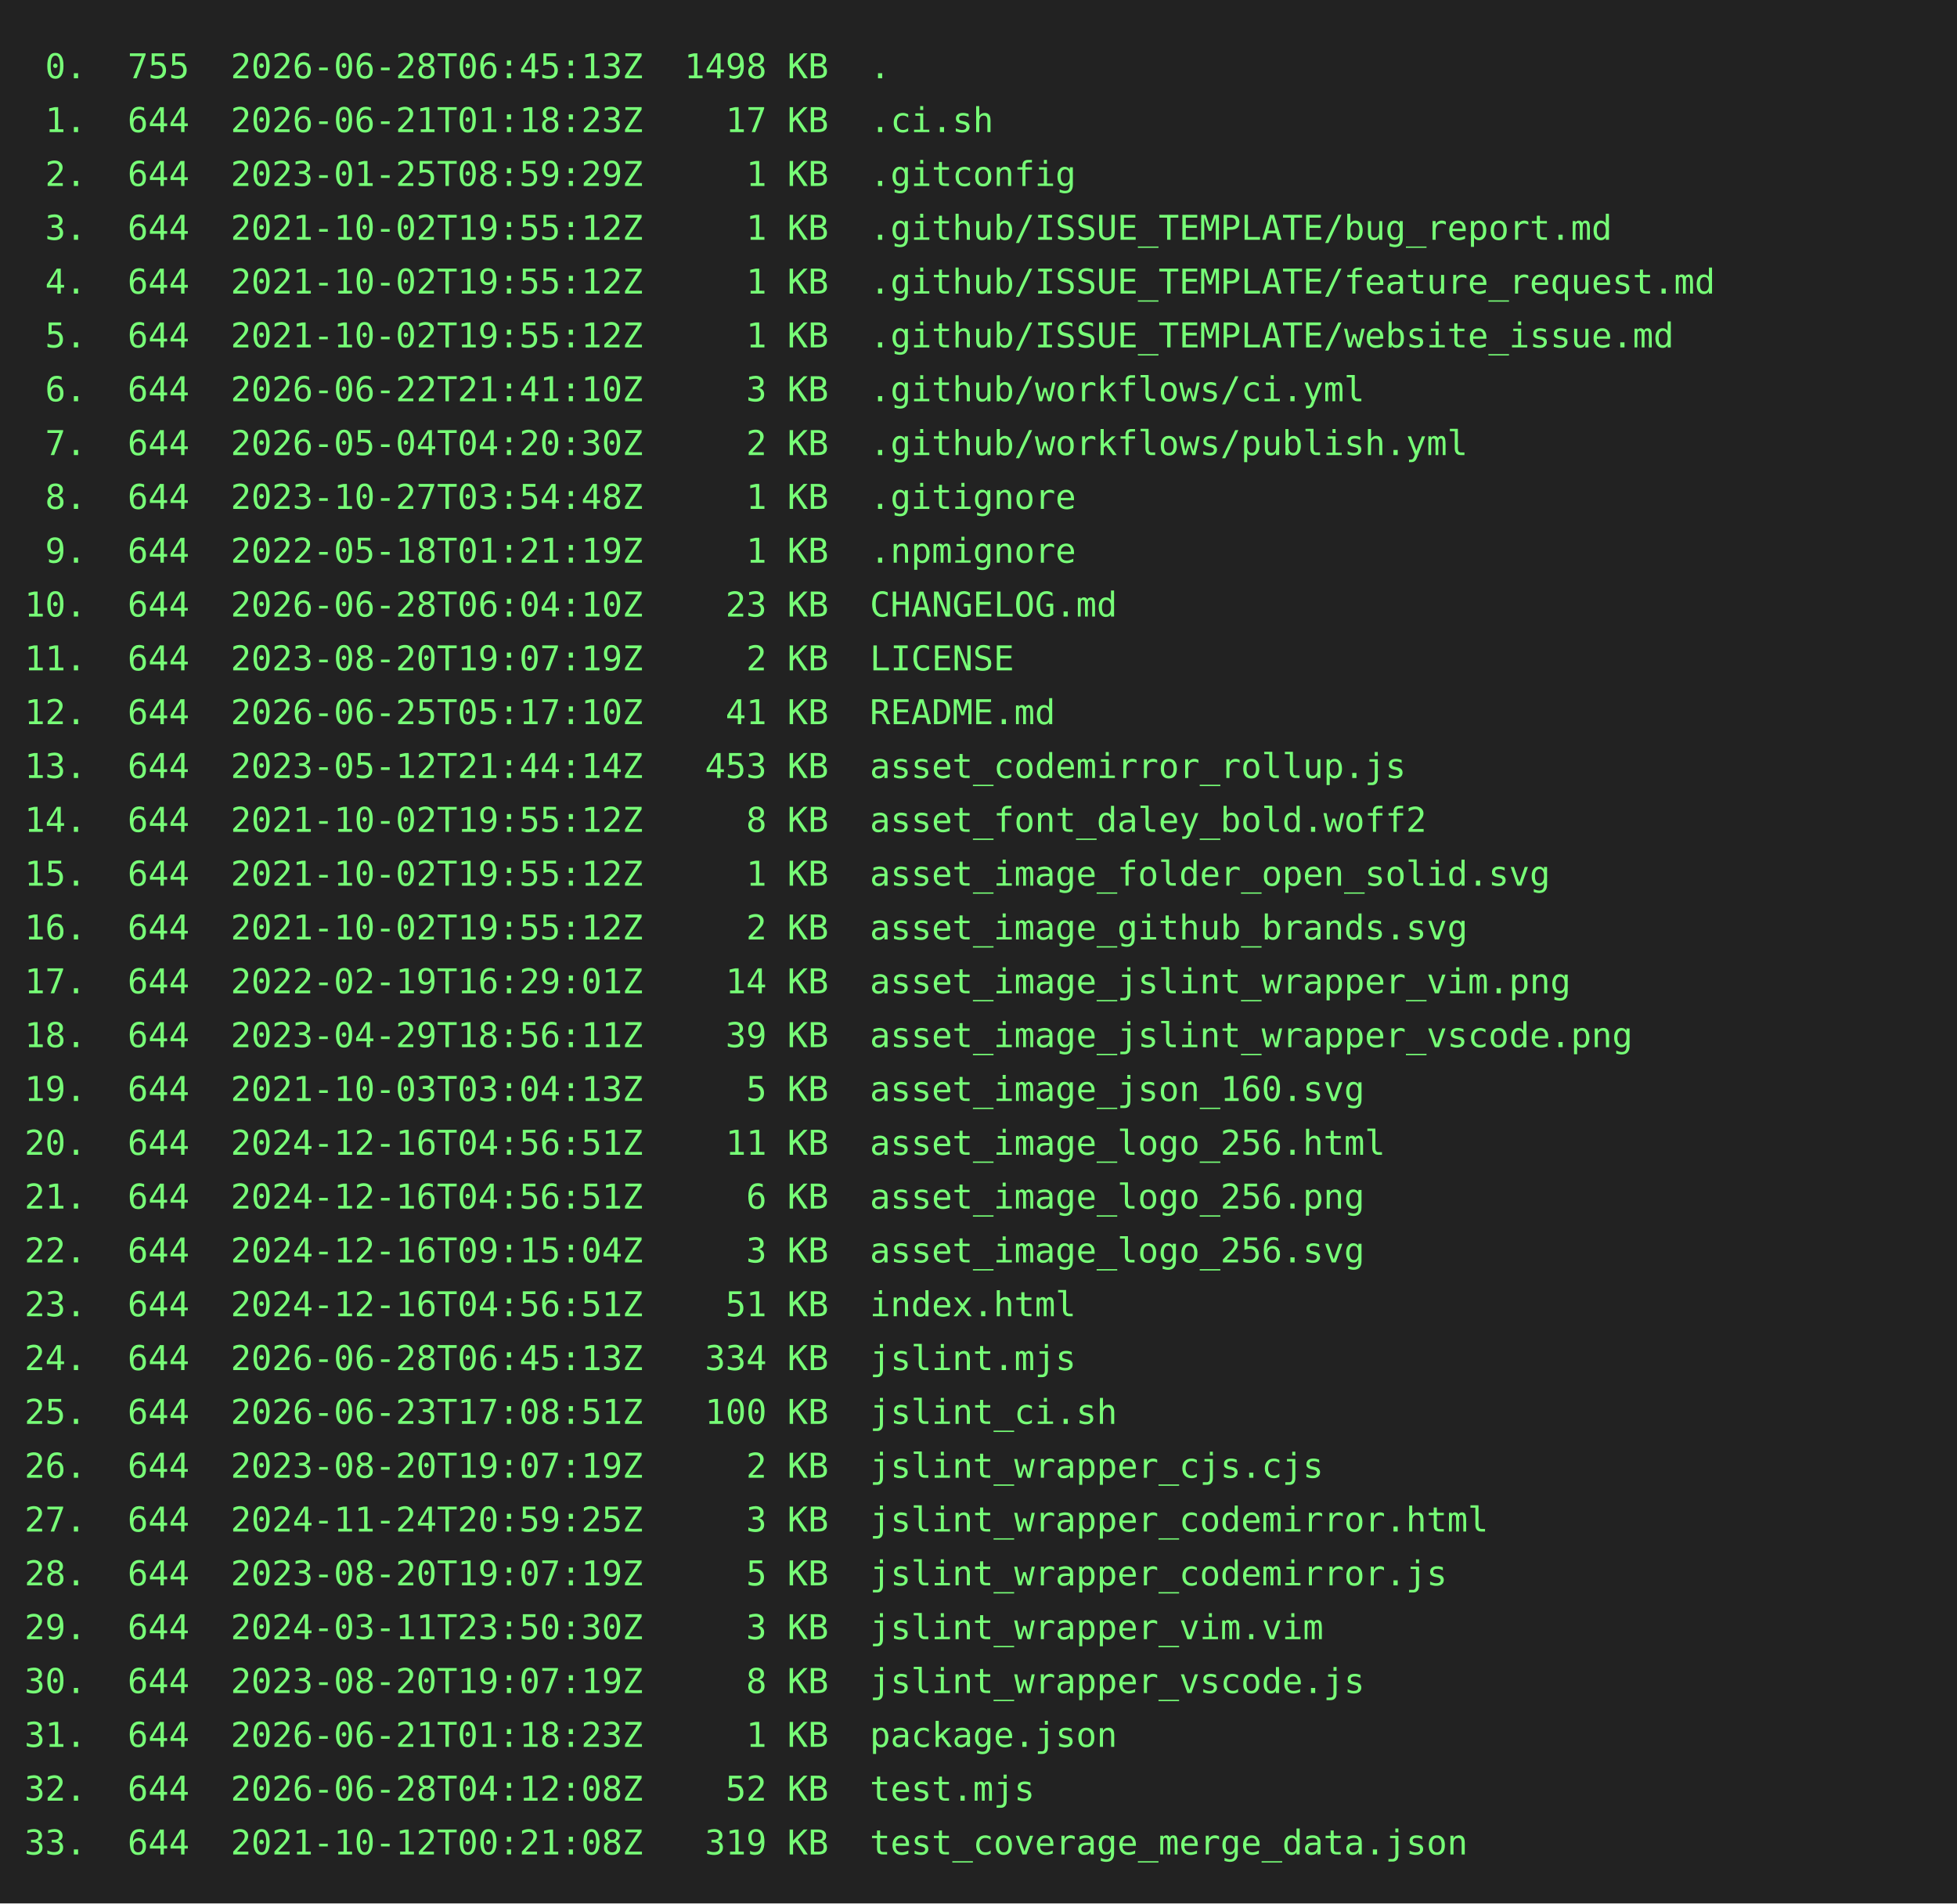
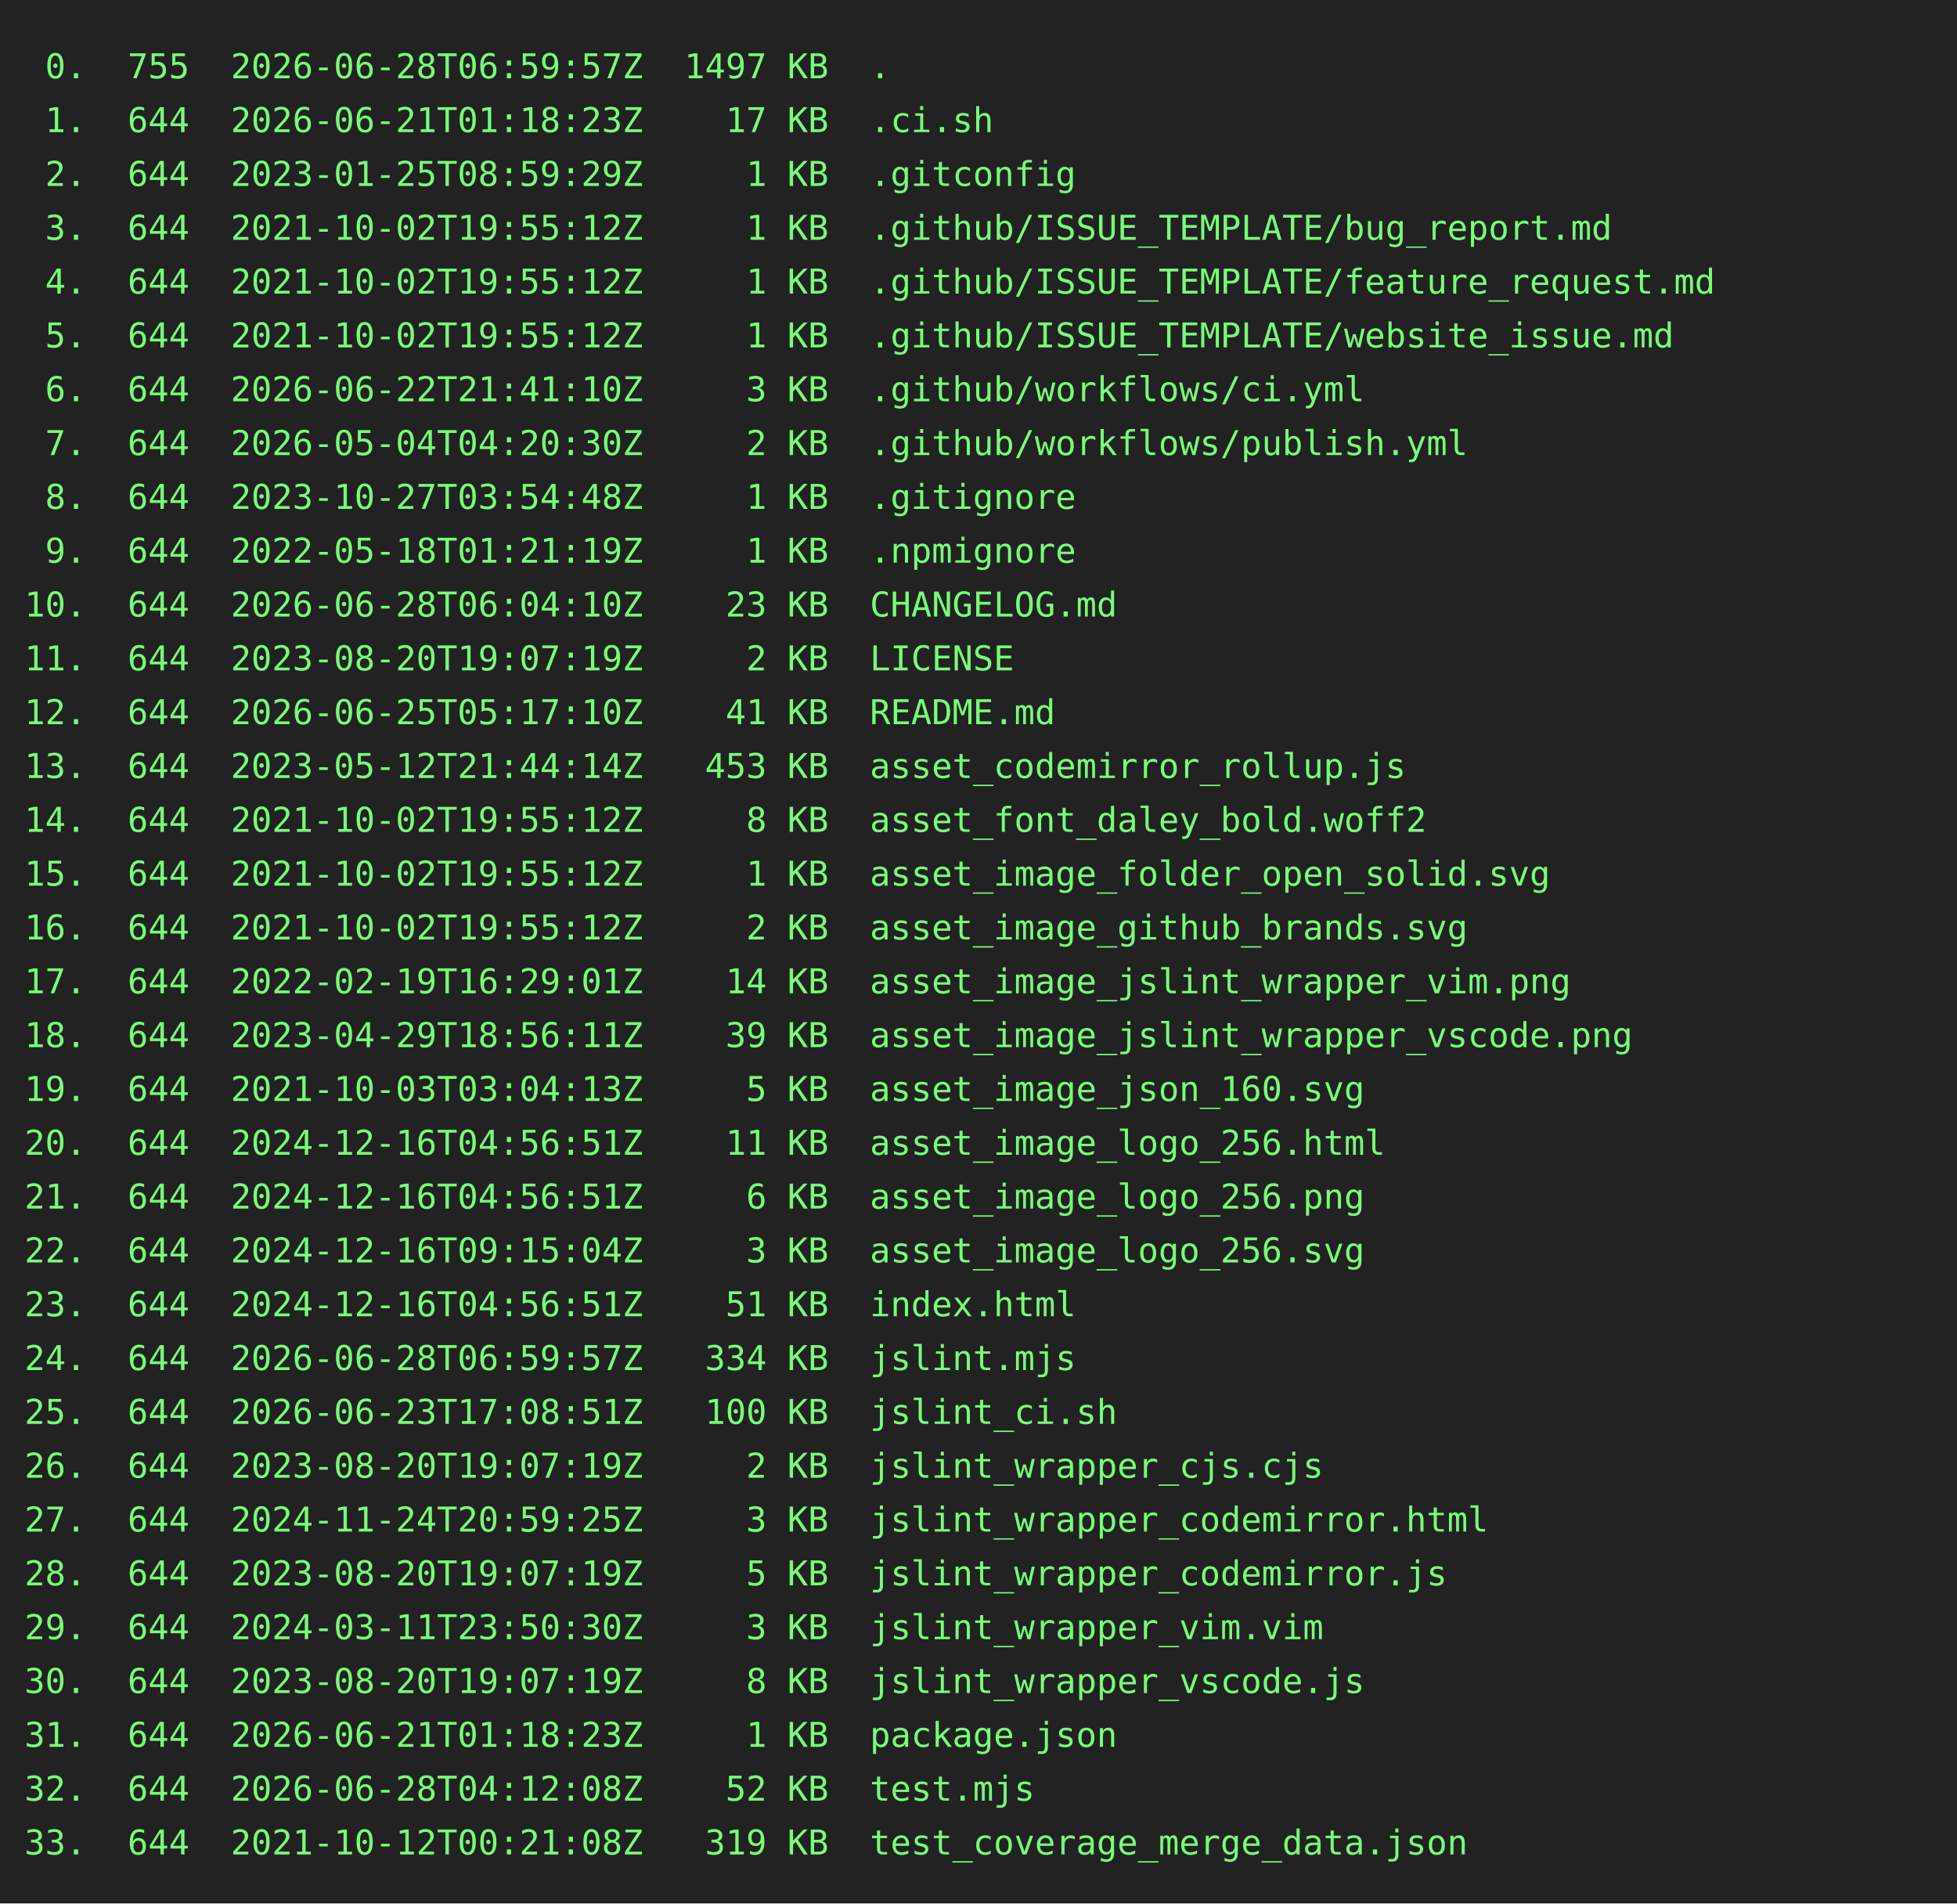
<svg xmlns="http://www.w3.org/2000/svg" height="778" width="800">
  <rect height="778" fill="#222" width="800" />
  <text fill="#7f7" font-family="consolas, menlo, monospace" font-size="14" xml:space="preserve">
-     <tspan lengthAdjust="spacingAndGlyphs" textLength="768" x="10" y="32"> 0.  755  2026-06-28T06:45:13Z  1498 KB  .                                                       </tspan>
+     <tspan lengthAdjust="spacingAndGlyphs" textLength="768" x="10" y="32"> 0.  755  2026-06-28T06:59:57Z  1497 KB  .                                                       </tspan>
    <tspan lengthAdjust="spacingAndGlyphs" textLength="768" x="10" y="54"> 1.  644  2026-06-21T01:18:23Z    17 KB  .ci.sh                                                  </tspan>
    <tspan lengthAdjust="spacingAndGlyphs" textLength="768" x="10" y="76"> 2.  644  2023-01-25T08:59:29Z     1 KB  .gitconfig                                              </tspan>
    <tspan lengthAdjust="spacingAndGlyphs" textLength="768" x="10" y="98"> 3.  644  2021-10-02T19:55:12Z     1 KB  .github/ISSUE_TEMPLATE/bug_report.md                    </tspan>
    <tspan lengthAdjust="spacingAndGlyphs" textLength="768" x="10" y="120"> 4.  644  2021-10-02T19:55:12Z     1 KB  .github/ISSUE_TEMPLATE/feature_request.md               </tspan>
    <tspan lengthAdjust="spacingAndGlyphs" textLength="768" x="10" y="142"> 5.  644  2021-10-02T19:55:12Z     1 KB  .github/ISSUE_TEMPLATE/website_issue.md                 </tspan>
    <tspan lengthAdjust="spacingAndGlyphs" textLength="768" x="10" y="164"> 6.  644  2026-06-22T21:41:10Z     3 KB  .github/workflows/ci.yml                                </tspan>
    <tspan lengthAdjust="spacingAndGlyphs" textLength="768" x="10" y="186"> 7.  644  2026-05-04T04:20:30Z     2 KB  .github/workflows/publish.yml                           </tspan>
    <tspan lengthAdjust="spacingAndGlyphs" textLength="768" x="10" y="208"> 8.  644  2023-10-27T03:54:48Z     1 KB  .gitignore                                              </tspan>
    <tspan lengthAdjust="spacingAndGlyphs" textLength="768" x="10" y="230"> 9.  644  2022-05-18T01:21:19Z     1 KB  .npmignore                                              </tspan>
    <tspan lengthAdjust="spacingAndGlyphs" textLength="768" x="10" y="252">10.  644  2026-06-28T06:04:10Z    23 KB  CHANGELOG.md                                            </tspan>
    <tspan lengthAdjust="spacingAndGlyphs" textLength="768" x="10" y="274">11.  644  2023-08-20T19:07:19Z     2 KB  LICENSE                                                 </tspan>
    <tspan lengthAdjust="spacingAndGlyphs" textLength="768" x="10" y="296">12.  644  2026-06-25T05:17:10Z    41 KB  README.md                                               </tspan>
    <tspan lengthAdjust="spacingAndGlyphs" textLength="768" x="10" y="318">13.  644  2023-05-12T21:44:14Z   453 KB  asset_codemirror_rollup.js                              </tspan>
    <tspan lengthAdjust="spacingAndGlyphs" textLength="768" x="10" y="340">14.  644  2021-10-02T19:55:12Z     8 KB  asset_font_daley_bold.woff2                             </tspan>
    <tspan lengthAdjust="spacingAndGlyphs" textLength="768" x="10" y="362">15.  644  2021-10-02T19:55:12Z     1 KB  asset_image_folder_open_solid.svg                       </tspan>
    <tspan lengthAdjust="spacingAndGlyphs" textLength="768" x="10" y="384">16.  644  2021-10-02T19:55:12Z     2 KB  asset_image_github_brands.svg                           </tspan>
    <tspan lengthAdjust="spacingAndGlyphs" textLength="768" x="10" y="406">17.  644  2022-02-19T16:29:01Z    14 KB  asset_image_jslint_wrapper_vim.png                      </tspan>
    <tspan lengthAdjust="spacingAndGlyphs" textLength="768" x="10" y="428">18.  644  2023-04-29T18:56:11Z    39 KB  asset_image_jslint_wrapper_vscode.png                   </tspan>
    <tspan lengthAdjust="spacingAndGlyphs" textLength="768" x="10" y="450">19.  644  2021-10-03T03:04:13Z     5 KB  asset_image_json_160.svg                                </tspan>
    <tspan lengthAdjust="spacingAndGlyphs" textLength="768" x="10" y="472">20.  644  2024-12-16T04:56:51Z    11 KB  asset_image_logo_256.html                               </tspan>
    <tspan lengthAdjust="spacingAndGlyphs" textLength="768" x="10" y="494">21.  644  2024-12-16T04:56:51Z     6 KB  asset_image_logo_256.png                                </tspan>
    <tspan lengthAdjust="spacingAndGlyphs" textLength="768" x="10" y="516">22.  644  2024-12-16T09:15:04Z     3 KB  asset_image_logo_256.svg                                </tspan>
    <tspan lengthAdjust="spacingAndGlyphs" textLength="768" x="10" y="538">23.  644  2024-12-16T04:56:51Z    51 KB  index.html                                              </tspan>
-     <tspan lengthAdjust="spacingAndGlyphs" textLength="768" x="10" y="560">24.  644  2026-06-28T06:45:13Z   334 KB  jslint.mjs                                              </tspan>
+     <tspan lengthAdjust="spacingAndGlyphs" textLength="768" x="10" y="560">24.  644  2026-06-28T06:59:57Z   334 KB  jslint.mjs                                              </tspan>
    <tspan lengthAdjust="spacingAndGlyphs" textLength="768" x="10" y="582">25.  644  2026-06-23T17:08:51Z   100 KB  jslint_ci.sh                                            </tspan>
    <tspan lengthAdjust="spacingAndGlyphs" textLength="768" x="10" y="604">26.  644  2023-08-20T19:07:19Z     2 KB  jslint_wrapper_cjs.cjs                                  </tspan>
    <tspan lengthAdjust="spacingAndGlyphs" textLength="768" x="10" y="626">27.  644  2024-11-24T20:59:25Z     3 KB  jslint_wrapper_codemirror.html                          </tspan>
    <tspan lengthAdjust="spacingAndGlyphs" textLength="768" x="10" y="648">28.  644  2023-08-20T19:07:19Z     5 KB  jslint_wrapper_codemirror.js                            </tspan>
    <tspan lengthAdjust="spacingAndGlyphs" textLength="768" x="10" y="670">29.  644  2024-03-11T23:50:30Z     3 KB  jslint_wrapper_vim.vim                                  </tspan>
    <tspan lengthAdjust="spacingAndGlyphs" textLength="768" x="10" y="692">30.  644  2023-08-20T19:07:19Z     8 KB  jslint_wrapper_vscode.js                                </tspan>
    <tspan lengthAdjust="spacingAndGlyphs" textLength="768" x="10" y="714">31.  644  2026-06-21T01:18:23Z     1 KB  package.json                                            </tspan>
    <tspan lengthAdjust="spacingAndGlyphs" textLength="768" x="10" y="736">32.  644  2026-06-28T04:12:08Z    52 KB  test.mjs                                                </tspan>
    <tspan lengthAdjust="spacingAndGlyphs" textLength="768" x="10" y="758">33.  644  2021-10-12T00:21:08Z   319 KB  test_coverage_merge_data.json                           </tspan>
  </text>
</svg>
